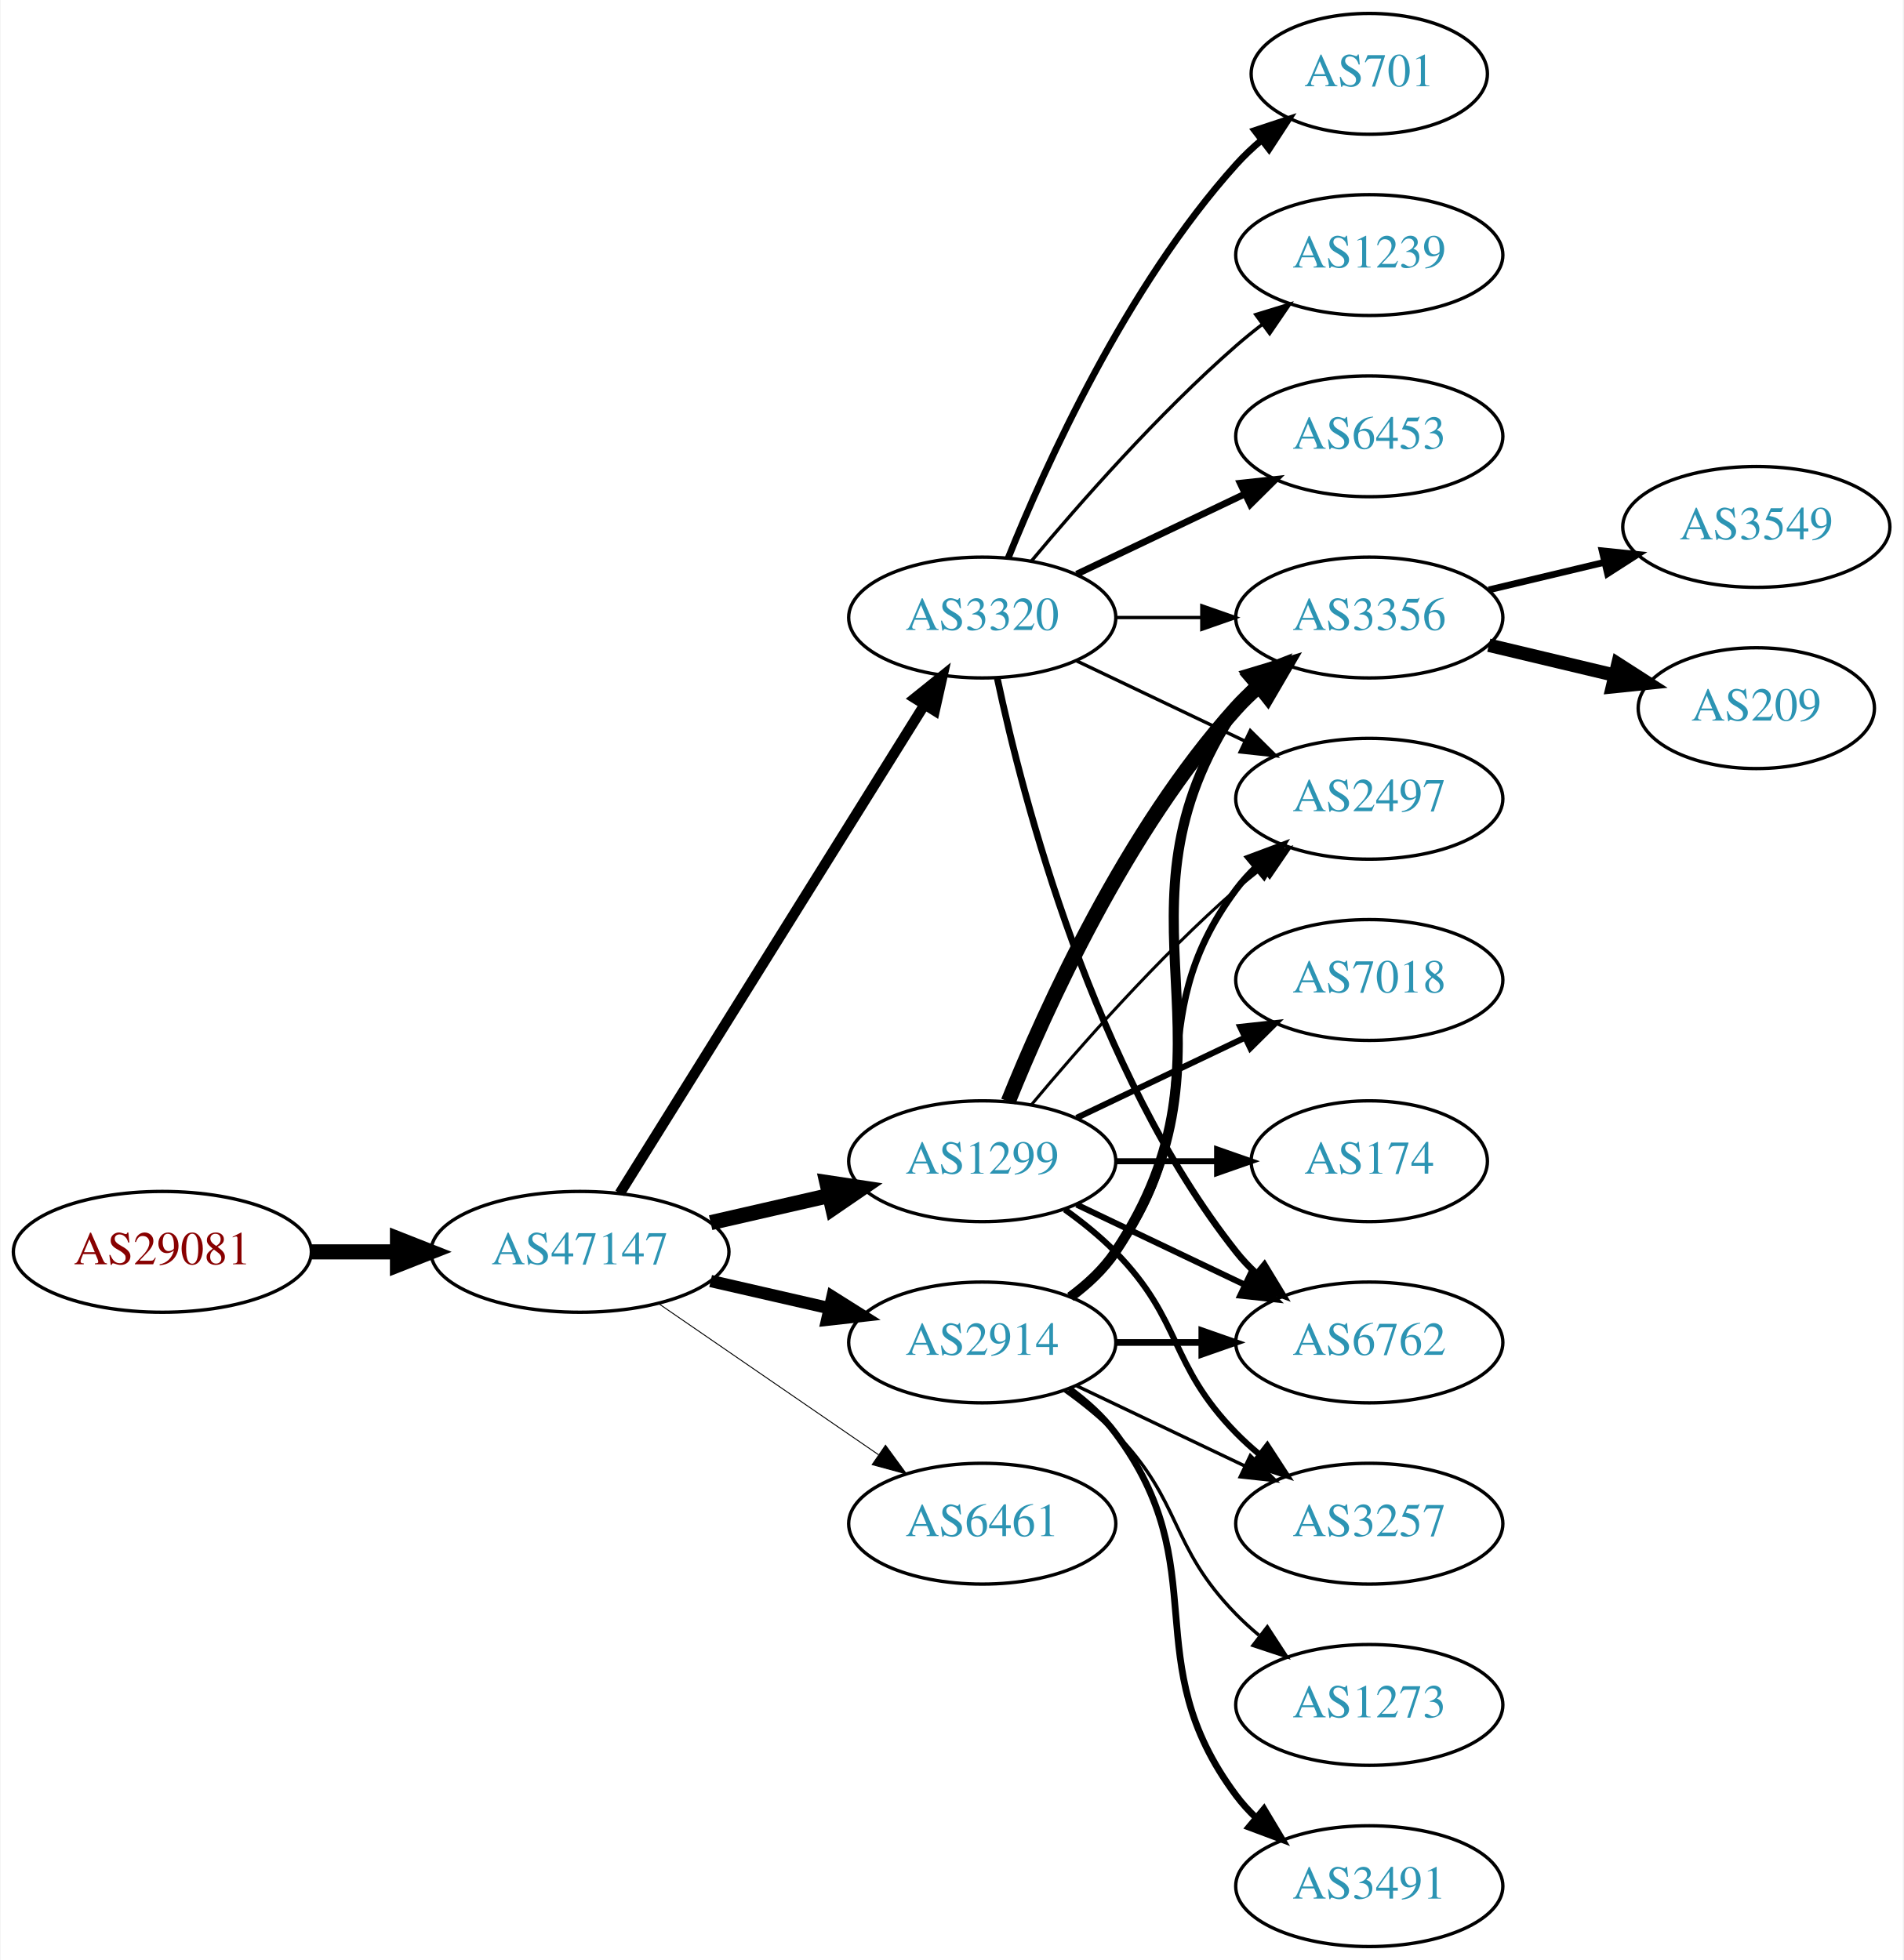
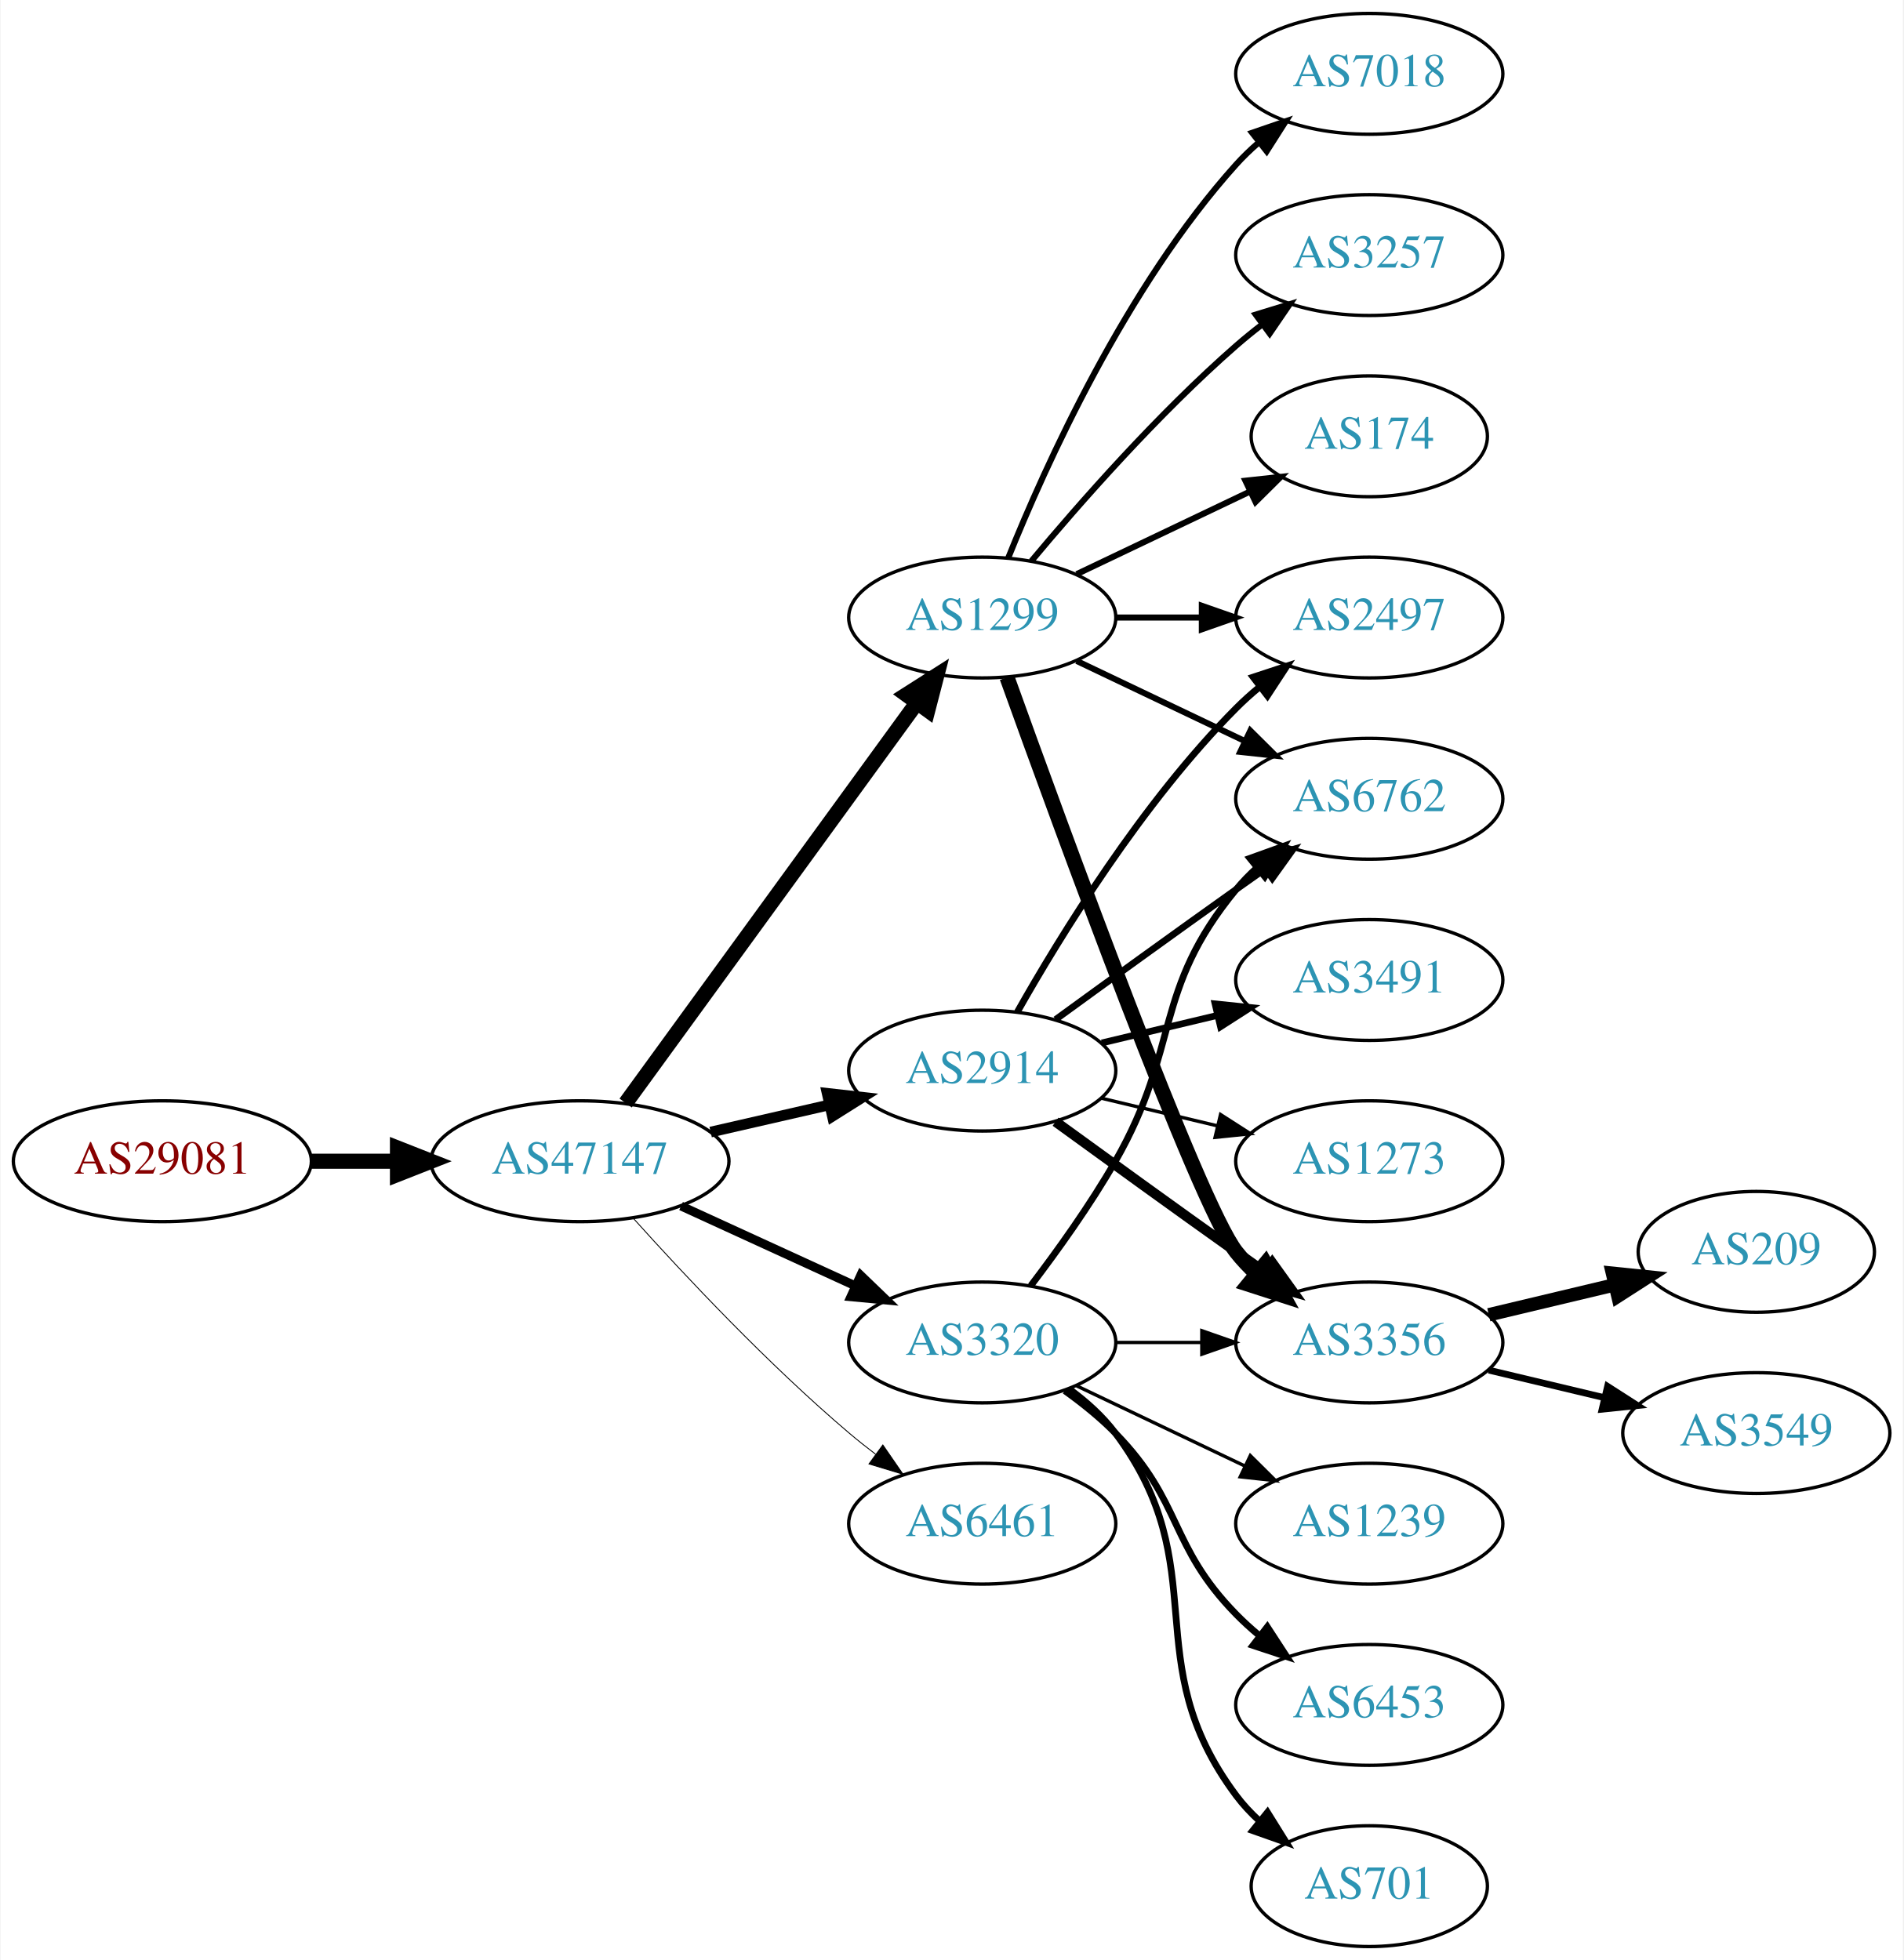
<svg xmlns="http://www.w3.org/2000/svg" xmlns:xlink="http://www.w3.org/1999/xlink" width="567pt" height="584pt" viewBox="0.00 0.00 566.66 584.00">
  <g id="graph0" class="graph" transform="scale(1 1) rotate(0) translate(4 580)">
    <polygon fill="white" stroke="none" points="-4,4 -4,-580 562.663,-580 562.663,4 -4,4" />
    <g id="node1" class="node">
      <g id="a_node1">
        <a xlink:href="/asn/29081" xlink:title="AS29081 ~ WVNET-AT-AS [AT]">
-           <ellipse fill="#ffffff" stroke="black" cx="44.196" cy="-207" rx="44.393" ry="18" />
-           <text text-anchor="middle" x="44.196" y="-203.3" font-family="Times,serif" font-size="14.00" fill="#880000">AS29081</text>
+           <ellipse fill="#ffffff" stroke="black" cx="44.196" cy="-234" rx="44.393" ry="18" />
+           <text text-anchor="middle" x="44.196" y="-230.3" font-family="Times,serif" font-size="14.00" fill="#880000">AS29081</text>
        </a>
      </g>
    </g>
    <g id="node2" class="node">
      <g id="a_node2">
        <a xlink:href="/asn/47147" xlink:title="AS47147 ~ ANEXIA Internetdienstleistungs GmbH [AT]">
-           <ellipse fill="#ffffff" stroke="black" cx="168.588" cy="-207" rx="44.393" ry="18" />
-           <text text-anchor="middle" x="168.588" y="-203.3" font-family="Times,serif" font-size="14.00" fill="#2c94b3">AS47147</text>
+           <ellipse fill="#ffffff" stroke="black" cx="168.588" cy="-234" rx="44.393" ry="18" />
+           <text text-anchor="middle" x="168.588" y="-230.3" font-family="Times,serif" font-size="14.00" fill="#2c94b3">AS47147</text>
        </a>
      </g>
    </g>
    <g id="edge1" class="edge">
-       <path fill="none" stroke="black" stroke-width="4.5" d="M88.692,-207C96.898,-207 105.569,-207 114.041,-207" />
-       <polygon fill="black" stroke="black" stroke-width="4.5" points="114.233,-210.938 124.233,-207 114.233,-203.063 114.233,-210.938" />
+       <path fill="none" stroke="black" stroke-width="4.5" d="M88.692,-234C96.898,-234 105.569,-234 114.041,-234" />
+       <polygon fill="black" stroke="black" stroke-width="4.5" points="114.233,-237.938 124.233,-234 114.233,-230.063 114.233,-237.938" />
    </g>
    <g id="node3" class="node">
      <g id="a_node3">
        <a xlink:href="/asn/3320" xlink:title="AS3320 ~ DTAG [DE]">
-           <ellipse fill="#ffffff" stroke="black" cx="288.431" cy="-396" rx="39.794" ry="18" />
-           <text text-anchor="middle" x="288.431" y="-392.3" font-family="Times,serif" font-size="14.00" fill="#2c94b3">AS3320</text>
+           <ellipse fill="#ffffff" stroke="black" cx="288.431" cy="-180" rx="39.794" ry="18" />
+           <text text-anchor="middle" x="288.431" y="-176.3" font-family="Times,serif" font-size="14.00" fill="#2c94b3">AS3320</text>
        </a>
      </g>
    </g>
    <g id="edge2" class="edge">
-       <path fill="none" stroke="black" stroke-width="3.094" d="M180.463,-224.442C201.247,-257.775 246.707,-330.686 271.136,-369.866" />
-       <polygon fill="black" stroke="black" stroke-width="3.094" points="268.321,-371.966 276.582,-378.6 274.261,-368.263 268.321,-371.966" />
+       <path fill="none" stroke="black" stroke-width="2.647" d="M198.718,-220.652C214.329,-213.498 233.727,-204.609 250.399,-196.97" />
+       <polygon fill="black" stroke="black" stroke-width="2.647" points="252.218,-199.986 259.851,-192.638 249.302,-193.622 252.218,-199.986" />
    </g>
    <g id="node4" class="node">
      <g id="a_node4">
-         <a xlink:href="/asn/2914" xlink:title="AS2914 ~ NTT America, Inc. [US]">
-           <ellipse fill="#ffffff" stroke="black" cx="288.431" cy="-180" rx="39.794" ry="18" />
-           <text text-anchor="middle" x="288.431" y="-176.3" font-family="Times,serif" font-size="14.00" fill="#2c94b3">AS2914</text>
+         <a xlink:href="/asn/1299" xlink:title="AS1299 ~ Telia Carrier [EU]">
+           <ellipse fill="#ffffff" stroke="black" cx="288.431" cy="-396" rx="39.794" ry="18" />
+           <text text-anchor="middle" x="288.431" y="-392.3" font-family="Times,serif" font-size="14.00" fill="#2c94b3">AS1299</text>
        </a>
      </g>
    </g>
    <g id="edge3" class="edge">
-       <path fill="none" stroke="black" stroke-width="3.656" d="M207.523,-198.308C218.764,-195.733 231.176,-192.889 242.799,-190.226" />
-       <polygon fill="black" stroke="black" stroke-width="3.656" points="243.795,-193.588 252.761,-187.943 242.232,-186.765 243.795,-193.588" />
+       <path fill="none" stroke="black" stroke-width="4.5" d="M182.199,-251.337C203.02,-279.96 244.683,-337.233 268.871,-370.486" />
+       <polygon fill="black" stroke="black" stroke-width="4.5" points="265.844,-373.017 274.91,-378.788 272.212,-368.385 265.844,-373.017" />
    </g>
    <g id="node5" class="node">
      <g id="a_node5">
-         <a xlink:href="/asn/1299" xlink:title="AS1299 ~ Telia Carrier [EU]">
-           <ellipse fill="#ffffff" stroke="black" cx="288.431" cy="-234" rx="39.794" ry="18" />
-           <text text-anchor="middle" x="288.431" y="-230.3" font-family="Times,serif" font-size="14.00" fill="#2c94b3">AS1299</text>
-         </a>
-       </g>
-     </g>
-     <g id="edge4" class="edge">
-       <path fill="none" stroke="black" stroke-width="4.5" d="M207.523,-215.692C218.764,-218.267 231.176,-221.111 242.799,-223.774" />
-       <polygon fill="black" stroke="black" stroke-width="4.5" points="242.134,-227.661 252.761,-226.057 243.893,-219.985 242.134,-227.661" />
-     </g>
-     <g id="node6" class="node">
-       <g id="a_node6">
        <a xlink:href="/asn/6461" xlink:title="AS6461 ~ Zayo Bandwidth [US]">
          <ellipse fill="#ffffff" stroke="black" cx="288.431" cy="-126" rx="39.794" ry="18" />
          <text text-anchor="middle" x="288.431" y="-122.3" font-family="Times,serif" font-size="14.00" fill="#2c94b3">AS6461</text>
        </a>
      </g>
    </g>
+     <g id="edge4" class="edge">
+       <path fill="none" stroke="black" stroke-width="0.265" d="M184.521,-216.956C199.847,-199.903 224.782,-173.35 248.784,-153 251.281,-150.883 253.942,-148.768 256.653,-146.707" />
+       <polygon fill="black" stroke="black" stroke-width="0.265" points="258.819,-149.459 264.83,-140.734 254.69,-143.806 258.819,-149.459" />
+     </g>
+     <g id="node6" class="node">
+       <g id="a_node6">
+         <a xlink:href="/asn/2914" xlink:title="AS2914 ~ NTT America, Inc. [US]">
+           <ellipse fill="#ffffff" stroke="black" cx="288.431" cy="-261" rx="39.794" ry="18" />
+           <text text-anchor="middle" x="288.431" y="-257.3" font-family="Times,serif" font-size="14.00" fill="#2c94b3">AS2914</text>
+         </a>
+       </g>
+     </g>
    <g id="edge5" class="edge">
-       <path fill="none" stroke="black" stroke-width="0.281" d="M192.031,-191.574C210.612,-178.802 237.173,-160.545 257.553,-146.537" />
-       <polygon fill="black" stroke="black" stroke-width="0.281" points="259.609,-149.371 265.867,-140.822 255.643,-143.602 259.609,-149.371" />
+       <path fill="none" stroke="black" stroke-width="3.176" d="M207.523,-242.692C218.764,-245.267 231.176,-248.111 242.799,-250.774" />
+       <polygon fill="black" stroke="black" stroke-width="3.176" points="242.232,-254.235 252.761,-253.057 243.795,-247.412 242.232,-254.235" />
    </g>
    <g id="node7" class="node">
      <g id="a_node7">
+         <a xlink:href="/asn/3356" xlink:title="AS3356 ~ Level 3 Parent, LLC [US]">
+           <ellipse fill="#ffffff" stroke="black" cx="403.724" cy="-180" rx="39.794" ry="18" />
+           <text text-anchor="middle" x="403.724" y="-176.3" font-family="Times,serif" font-size="14.00" fill="#2c94b3">AS3356</text>
+         </a>
+       </g>
+     </g>
+     <g id="edge18" class="edge">
+       <path fill="none" stroke="black" d="M328.103,-180C336.306,-180 345.07,-180 353.602,-180" />
+       <polygon fill="black" stroke="black" points="353.841,-183.5 363.841,-180 353.841,-176.5 353.841,-183.5" />
+     </g>
+     <g id="node11" class="node">
+       <g id="a_node11">
+         <a xlink:href="/asn/6762" xlink:title="AS6762 ~ TELECOM ITALIA SPARKLE S.p.A. [IT]">
+           <ellipse fill="#ffffff" stroke="black" cx="403.724" cy="-342" rx="39.794" ry="18" />
+           <text text-anchor="middle" x="403.724" y="-338.3" font-family="Times,serif" font-size="14.00" fill="#2c94b3">AS6762</text>
+         </a>
+       </g>
+     </g>
+     <g id="edge16" class="edge">
+       <path fill="none" stroke="black" stroke-width="2" d="M302.892,-196.913C310.785,-207.27 320.634,-220.992 328.077,-234 347.642,-268.194 339.013,-284.606 364.077,-315 365.932,-317.25 368.02,-319.396 370.238,-321.424" />
+       <polygon fill="black" stroke="black" stroke-width="2" points="368.174,-324.256 378.143,-327.844 372.587,-318.823 368.174,-324.256" />
+     </g>
+     <g id="node15" class="node">
+       <g id="a_node15">
+         <a xlink:href="/asn/1239" xlink:title="AS1239 ~ Sprint [US]">
+           <ellipse fill="#ffffff" stroke="black" cx="403.724" cy="-126" rx="39.794" ry="18" />
+           <text text-anchor="middle" x="403.724" y="-122.3" font-family="Times,serif" font-size="14.00" fill="#2c94b3">AS1239</text>
+         </a>
+       </g>
+     </g>
+     <g id="edge14" class="edge">
+       <path fill="none" stroke="black" d="M316.567,-167.066C331.561,-159.919 350.382,-150.948 366.605,-143.215" />
+       <polygon fill="black" stroke="black" points="368.288,-146.291 375.809,-138.829 365.276,-139.972 368.288,-146.291" />
+     </g>
+     <g id="node16" class="node">
+       <g id="a_node16">
+         <a xlink:href="/asn/6453" xlink:title="AS6453 ~ TATA COMMUNICATIONS (AMERICA) INC [US]">
+           <ellipse fill="#ffffff" stroke="black" cx="403.724" cy="-72" rx="39.794" ry="18" />
+           <text text-anchor="middle" x="403.724" y="-68.3" font-family="Times,serif" font-size="14.00" fill="#2c94b3">AS6453</text>
+         </a>
+       </g>
+     </g>
+     <g id="edge15" class="edge">
+       <path fill="none" stroke="black" stroke-width="2" d="M313.025,-165.611C318.281,-161.852 323.613,-157.563 328.077,-153 348.25,-132.383 343.905,-119.617 364.077,-99 366.17,-96.861 368.453,-94.782 370.83,-92.79" />
+       <polygon fill="black" stroke="black" stroke-width="2" points="373.349,-95.268 379.13,-86.389 369.074,-89.725 373.349,-95.268" />
+     </g>
+     <g id="node17" class="node">
+       <g id="a_node17">
        <a xlink:href="/asn/701" xlink:title="AS701 ~ UUNET [US]">
-           <ellipse fill="#ffffff" stroke="black" cx="403.724" cy="-558" rx="35.194" ry="18" />
-           <text text-anchor="middle" x="403.724" y="-554.3" font-family="Times,serif" font-size="14.00" fill="#2c94b3">AS701</text>
-         </a>
-       </g>
+           <ellipse fill="#ffffff" stroke="black" cx="403.724" cy="-18" rx="35.194" ry="18" />
+           <text text-anchor="middle" x="403.724" y="-14.3" font-family="Times,serif" font-size="14.00" fill="#2c94b3">AS701</text>
+         </a>
+       </g>
+     </g>
+     <g id="edge17" class="edge">
+       <path fill="none" stroke="black" stroke-width="2" d="M314.362,-166.118C319.438,-162.389 324.356,-157.984 328.077,-153 358.349,-112.458 333.806,-85.542 364.077,-45 366.085,-42.311 368.441,-39.791 370.982,-37.455" />
+       <polygon fill="black" stroke="black" stroke-width="2" points="373.397,-40.004 378.998,-31.011 369.011,-34.548 373.397,-40.004" />
    </g>
    <g id="edge6" class="edge">
-       <path fill="none" stroke="black" stroke-width="2" d="M296.179,-413.787C307.23,-441.243 331.283,-494.578 364.077,-531 366.393,-533.572 368.998,-536.03 371.733,-538.343" />
-       <polygon fill="black" stroke="black" stroke-width="2" points="369.599,-541.117 379.656,-544.448 373.871,-535.572 369.599,-541.117" />
+       <path fill="none" stroke="black" stroke-width="4.5" d="M295.804,-378.175C311.745,-333.849 352.87,-221.188 364.077,-207 365.885,-204.712 367.937,-202.538 370.132,-200.49" />
+       <polygon fill="black" stroke="black" stroke-width="4.5" points="372.764,-203.424 377.992,-194.034 367.765,-197.339 372.764,-203.424" />
    </g>
    <g id="node8" class="node">
      <g id="a_node8">
-         <a xlink:href="/asn/1239" xlink:title="AS1239 ~ Sprint [US]">
-           <ellipse fill="#ffffff" stroke="black" cx="403.724" cy="-504" rx="39.794" ry="18" />
-           <text text-anchor="middle" x="403.724" y="-500.3" font-family="Times,serif" font-size="14.00" fill="#2c94b3">AS1239</text>
+         <a xlink:href="/asn/7018" xlink:title="AS7018 ~ AT&amp;T Services, Inc. [US]">
+           <ellipse fill="#ffffff" stroke="black" cx="403.724" cy="-558" rx="39.794" ry="18" />
+           <text text-anchor="middle" x="403.724" y="-554.3" font-family="Times,serif" font-size="14.00" fill="#2c94b3">AS7018</text>
        </a>
      </g>
    </g>
    <g id="edge7" class="edge">
-       <path fill="none" stroke="black" d="M303.061,-412.817C317.343,-429.929 340.89,-456.745 364.077,-477 366.543,-479.154 369.182,-481.294 371.879,-483.372" />
-       <polygon fill="black" stroke="black" points="369.904,-486.264 380.033,-489.37 374.052,-480.625 369.904,-486.264" />
+       <path fill="none" stroke="black" stroke-width="1.8" d="M296.179,-413.787C307.23,-441.243 331.283,-494.578 364.077,-531 366.08,-533.224 368.298,-535.363 370.631,-537.397" />
+       <polygon fill="black" stroke="black" stroke-width="1.8" points="368.829,-540.433 378.85,-543.873 373.161,-534.935 368.829,-540.433" />
    </g>
    <g id="node9" class="node">
      <g id="a_node9">
-         <a xlink:href="/asn/6762" xlink:title="AS6762 ~ TELECOM ITALIA SPARKLE S.p.A. [IT]">
-           <ellipse fill="#ffffff" stroke="black" cx="403.724" cy="-180" rx="39.794" ry="18" />
-           <text text-anchor="middle" x="403.724" y="-176.3" font-family="Times,serif" font-size="14.00" fill="#2c94b3">AS6762</text>
+         <a xlink:href="/asn/3257" xlink:title="AS3257 ~ GTT [DE]">
+           <ellipse fill="#ffffff" stroke="black" cx="403.724" cy="-504" rx="39.794" ry="18" />
+           <text text-anchor="middle" x="403.724" y="-500.3" font-family="Times,serif" font-size="14.00" fill="#2c94b3">AS3257</text>
        </a>
      </g>
    </g>
    <g id="edge8" class="edge">
-       <path fill="none" stroke="black" stroke-width="2" d="M292.921,-377.84C300.552,-341.97 321.544,-260.845 364.077,-207 365.885,-204.712 367.937,-202.538 370.132,-200.49" />
-       <polygon fill="black" stroke="black" stroke-width="2" points="372.486,-203.086 377.992,-194.034 368.043,-197.677 372.486,-203.086" />
+       <path fill="none" stroke="black" stroke-width="1.8" d="M303.061,-412.817C317.343,-429.929 340.89,-456.745 364.077,-477 366.543,-479.154 369.182,-481.294 371.879,-483.372" />
+       <polygon fill="black" stroke="black" stroke-width="1.8" points="369.904,-486.264 380.033,-489.37 374.052,-480.625 369.904,-486.264" />
    </g>
    <g id="node10" class="node">
      <g id="a_node10">
-         <a xlink:href="/asn/6453" xlink:title="AS6453 ~ TATA COMMUNICATIONS (AMERICA) INC [US]">
-           <ellipse fill="#ffffff" stroke="black" cx="403.724" cy="-450" rx="39.794" ry="18" />
-           <text text-anchor="middle" x="403.724" y="-446.3" font-family="Times,serif" font-size="14.00" fill="#2c94b3">AS6453</text>
+         <a xlink:href="/asn/2497" xlink:title="AS2497 ~ Internet Initiative Japan Inc. [JP]">
+           <ellipse fill="#ffffff" stroke="black" cx="403.724" cy="-396" rx="39.794" ry="18" />
+           <text text-anchor="middle" x="403.724" y="-392.3" font-family="Times,serif" font-size="14.00" fill="#2c94b3">AS2497</text>
        </a>
      </g>
    </g>
    <g id="edge9" class="edge">
-       <path fill="none" stroke="black" stroke-width="2" d="M316.567,-408.934C331.561,-416.081 350.382,-425.052 366.605,-432.785" />
-       <polygon fill="black" stroke="black" stroke-width="2" points="365.276,-436.028 375.809,-437.171 368.288,-429.709 365.276,-436.028" />
-     </g>
-     <g id="node11" class="node">
-       <g id="a_node11">
-         <a xlink:href="/asn/3356" xlink:title="AS3356 ~ Level 3 Parent, LLC [US]">
-           <ellipse fill="#ffffff" stroke="black" cx="403.724" cy="-396" rx="39.794" ry="18" />
-           <text text-anchor="middle" x="403.724" y="-392.3" font-family="Times,serif" font-size="14.00" fill="#2c94b3">AS3356</text>
-         </a>
-       </g>
+       <path fill="none" stroke="black" stroke-width="1.8" d="M328.103,-396C336.306,-396 345.07,-396 353.602,-396" />
+       <polygon fill="black" stroke="black" stroke-width="1.8" points="353.841,-399.5 363.841,-396 353.841,-392.5 353.841,-399.5" />
    </g>
    <g id="edge10" class="edge">
-       <path fill="none" stroke="black" d="M328.103,-396C336.306,-396 345.07,-396 353.602,-396" />
-       <polygon fill="black" stroke="black" points="353.841,-399.5 363.841,-396 353.841,-392.5 353.841,-399.5" />
+       <path fill="none" stroke="black" stroke-width="1.8" d="M316.567,-383.066C331.561,-375.919 350.382,-366.948 366.605,-359.215" />
+       <polygon fill="black" stroke="black" stroke-width="1.8" points="368.288,-362.291 375.809,-354.829 365.276,-355.972 368.288,-362.291" />
    </g>
    <g id="node12" class="node">
      <g id="a_node12">
-         <a xlink:href="/asn/2497" xlink:title="AS2497 ~ Internet Initiative Japan Inc. [JP]">
-           <ellipse fill="#ffffff" stroke="black" cx="403.724" cy="-342" rx="39.794" ry="18" />
-           <text text-anchor="middle" x="403.724" y="-338.3" font-family="Times,serif" font-size="14.00" fill="#2c94b3">AS2497</text>
+         <a xlink:href="/asn/174" xlink:title="AS174 ~ Cogent Communications [US]">
+           <ellipse fill="#ffffff" stroke="black" cx="403.724" cy="-450" rx="35.194" ry="18" />
+           <text text-anchor="middle" x="403.724" y="-446.3" font-family="Times,serif" font-size="14.00" fill="#2c94b3">AS174</text>
        </a>
      </g>
    </g>
    <g id="edge11" class="edge">
-       <path fill="none" stroke="black" d="M316.567,-383.066C331.561,-375.919 350.382,-366.948 366.605,-359.215" />
-       <polygon fill="black" stroke="black" points="368.288,-362.291 375.809,-354.829 365.276,-355.972 368.288,-362.291" />
+       <path fill="none" stroke="black" stroke-width="1.8" d="M316.567,-408.934C331.999,-416.29 351.485,-425.577 368.02,-433.459" />
+       <polygon fill="black" stroke="black" stroke-width="1.8" points="366.828,-436.768 377.361,-437.911 369.84,-430.449 366.828,-436.768" />
+     </g>
+     <g id="edge21" class="edge">
+       <path fill="none" stroke="black" stroke-width="3" d="M310.279,-245.778C325.213,-234.909 345.827,-219.975 364.077,-207 366.898,-204.995 369.841,-202.915 372.789,-200.841" />
+       <polygon fill="black" stroke="black" stroke-width="3" points="374.835,-203.681 381.013,-195.074 370.816,-197.95 374.835,-203.681" />
+     </g>
+     <g id="edge22" class="edge">
+       <path fill="none" stroke="black" stroke-width="2" d="M298.891,-278.49C311.672,-301.096 336.105,-340.886 364.077,-369 366.188,-371.121 368.484,-373.188 370.87,-375.171" />
+       <polygon fill="black" stroke="black" stroke-width="2" points="369.122,-378.242 379.185,-381.556 373.385,-372.69 369.122,-378.242" />
+     </g>
+     <g id="edge20" class="edge">
+       <path fill="none" stroke="black" stroke-width="2" d="M310.279,-276.222C325.213,-287.091 345.827,-302.025 364.077,-315 366.898,-317.005 369.841,-319.085 372.789,-321.159" />
+       <polygon fill="black" stroke="black" stroke-width="2" points="370.816,-324.05 381.013,-326.926 374.835,-318.319 370.816,-324.05" />
+     </g>
+     <g id="node18" class="node">
+       <g id="a_node18">
+         <a xlink:href="/asn/3491" xlink:title="AS3491 ~ PCCW Global, Inc. [US]">
+           <ellipse fill="#ffffff" stroke="black" cx="403.724" cy="-288" rx="39.794" ry="18" />
+           <text text-anchor="middle" x="403.724" y="-284.3" font-family="Times,serif" font-size="14.00" fill="#2c94b3">AS3491</text>
+         </a>
+       </g>
    </g>
    <g id="edge19" class="edge">
-       <path fill="none" stroke="black" stroke-width="2" d="M328.103,-180C336.306,-180 345.07,-180 353.602,-180" />
-       <polygon fill="black" stroke="black" stroke-width="2" points="353.841,-183.5 363.841,-180 353.841,-176.5 353.841,-183.5" />
-     </g>
-     <g id="edge18" class="edge">
-       <path fill="none" stroke="black" stroke-width="3" d="M314.75,-193.607C319.806,-197.351 324.617,-201.831 328.077,-207 369.102,-268.294 323.053,-307.706 364.077,-369 365.699,-371.423 367.618,-373.695 369.72,-375.81" />
-       <polygon fill="black" stroke="black" stroke-width="3" points="367.533,-378.546 377.405,-382.393 372.087,-373.229 367.533,-378.546" />
-     </g>
-     <g id="edge22" class="edge">
-       <path fill="none" stroke="black" stroke-width="2" d="M314.362,-193.882C319.438,-197.611 324.356,-202.016 328.077,-207 358.349,-247.542 333.806,-274.458 364.077,-315 365.822,-317.336 367.829,-319.545 369.992,-321.617" />
-       <polygon fill="black" stroke="black" stroke-width="2" points="367.87,-324.405 377.793,-328.118 372.352,-319.027 367.87,-324.405" />
+       <path fill="none" stroke="black" stroke-width="2" d="M324.038,-269.248C334.909,-271.838 347.064,-274.735 358.506,-277.462" />
+       <polygon fill="black" stroke="black" stroke-width="2" points="357.789,-280.889 368.328,-279.803 359.412,-274.08 357.789,-280.889" />
+     </g>
+     <g id="node19" class="node">
+       <g id="a_node19">
+         <a xlink:href="/asn/1273" xlink:title="AS1273 ~ Vodafone Group PLC [EU]">
+           <ellipse fill="#ffffff" stroke="black" cx="403.724" cy="-234" rx="39.794" ry="18" />
+           <text text-anchor="middle" x="403.724" y="-230.3" font-family="Times,serif" font-size="14.00" fill="#2c94b3">AS1273</text>
+         </a>
+       </g>
+     </g>
+     <g id="edge23" class="edge">
+       <path fill="none" stroke="black" d="M324.038,-252.752C334.909,-250.162 347.064,-247.265 358.506,-244.538" />
+       <polygon fill="black" stroke="black" points="359.412,-247.92 368.328,-242.197 357.789,-241.111 359.412,-247.92" />
    </g>
    <g id="node13" class="node">
      <g id="a_node13">
-         <a xlink:href="/asn/3257" xlink:title="AS3257 ~ GTT [DE]">
-           <ellipse fill="#ffffff" stroke="black" cx="403.724" cy="-126" rx="39.794" ry="18" />
-           <text text-anchor="middle" x="403.724" y="-122.3" font-family="Times,serif" font-size="14.00" fill="#2c94b3">AS3257</text>
-         </a>
-       </g>
-     </g>
-     <g id="edge21" class="edge">
-       <path fill="none" stroke="black" d="M316.567,-167.066C331.561,-159.919 350.382,-150.948 366.605,-143.215" />
-       <polygon fill="black" stroke="black" points="368.288,-146.291 375.809,-138.829 365.276,-139.972 368.288,-146.291" />
-     </g>
-     <g id="node16" class="node">
-       <g id="a_node16">
-         <a xlink:href="/asn/3491" xlink:title="AS3491 ~ PCCW Global, Inc. [US]">
-           <ellipse fill="#ffffff" stroke="black" cx="403.724" cy="-18" rx="39.794" ry="18" />
-           <text text-anchor="middle" x="403.724" y="-14.3" font-family="Times,serif" font-size="14.00" fill="#2c94b3">AS3491</text>
-         </a>
-       </g>
-     </g>
-     <g id="edge20" class="edge">
-       <path fill="none" stroke="black" stroke-width="2" d="M314.362,-166.118C319.438,-162.389 324.356,-157.984 328.077,-153 358.349,-112.458 333.806,-85.542 364.077,-45 365.822,-42.664 367.829,-40.455 369.992,-38.383" />
-       <polygon fill="black" stroke="black" stroke-width="2" points="372.352,-40.973 377.793,-31.882 367.87,-35.595 372.352,-40.973" />
-     </g>
-     <g id="node17" class="node">
-       <g id="a_node17">
-         <a xlink:href="/asn/1273" xlink:title="AS1273 ~ Vodafone Group PLC [EU]">
-           <ellipse fill="#ffffff" stroke="black" cx="403.724" cy="-72" rx="39.794" ry="18" />
-           <text text-anchor="middle" x="403.724" y="-68.3" font-family="Times,serif" font-size="14.00" fill="#2c94b3">AS1273</text>
-         </a>
-       </g>
-     </g>
-     <g id="edge23" class="edge">
-       <path fill="none" stroke="black" d="M313.025,-165.611C318.281,-161.852 323.613,-157.563 328.077,-153 348.25,-132.383 343.905,-119.617 364.077,-99 366.17,-96.861 368.453,-94.782 370.83,-92.79" />
-       <polygon fill="black" stroke="black" points="373.349,-95.268 379.13,-86.389 369.074,-89.725 373.349,-95.268" />
-     </g>
-     <g id="edge15" class="edge">
-       <path fill="none" stroke="black" stroke-width="1.8" d="M316.567,-221.066C331.561,-213.919 350.382,-204.948 366.605,-197.215" />
-       <polygon fill="black" stroke="black" stroke-width="1.8" points="368.288,-200.291 375.809,-192.829 365.276,-193.972 368.288,-200.291" />
-     </g>
-     <g id="edge14" class="edge">
-       <path fill="none" stroke="black" stroke-width="4.5" d="M296.179,-251.787C307.23,-279.243 331.283,-332.578 364.077,-369 366.08,-371.224 368.298,-373.363 370.631,-375.397" />
-       <polygon fill="black" stroke="black" stroke-width="4.5" points="368.558,-378.777 378.85,-381.873 373.432,-372.591 368.558,-378.777" />
-     </g>
-     <g id="edge17" class="edge">
-       <path fill="none" stroke="black" stroke-width="0.9" d="M303.061,-250.817C317.343,-267.929 340.89,-294.745 364.077,-315 366.543,-317.154 369.182,-319.294 371.879,-321.372" />
-       <polygon fill="black" stroke="black" stroke-width="0.9" points="369.904,-324.264 380.033,-327.37 374.052,-318.625 369.904,-324.264" />
+         <a xlink:href="/asn/209" xlink:title="AS209 ~ CenturyLink Communications, LLC [US]">
+           <ellipse fill="#ffffff" stroke="black" cx="519.017" cy="-207" rx="35.194" ry="18" />
+           <text text-anchor="middle" x="519.017" y="-203.3" font-family="Times,serif" font-size="14.00" fill="#2c94b3">AS209</text>
+         </a>
+       </g>
    </g>
    <g id="edge12" class="edge">
-       <path fill="none" stroke="black" stroke-width="1.8" d="M313.025,-219.611C318.281,-215.852 323.613,-211.563 328.077,-207 348.25,-186.383 343.905,-173.617 364.077,-153 366.17,-150.861 368.453,-148.782 370.83,-146.79" />
-       <polygon fill="black" stroke="black" stroke-width="1.8" points="373.349,-149.268 379.13,-140.389 369.074,-143.725 373.349,-149.268" />
+       <path fill="none" stroke="black" stroke-width="4" d="M439.331,-188.248C451.125,-191.058 464.43,-194.229 476.698,-197.153" />
+       <polygon fill="black" stroke="black" stroke-width="4" points="476.164,-200.624 486.703,-199.537 477.787,-193.814 476.164,-200.624" />
    </g>
    <g id="node14" class="node">
      <g id="a_node14">
-         <a xlink:href="/asn/7018" xlink:title="AS7018 ~ AT&amp;T Services, Inc. [US]">
-           <ellipse fill="#ffffff" stroke="black" cx="403.724" cy="-288" rx="39.794" ry="18" />
-           <text text-anchor="middle" x="403.724" y="-284.3" font-family="Times,serif" font-size="14.00" fill="#2c94b3">AS7018</text>
+         <a xlink:href="/asn/3549" xlink:title="AS3549 ~ Level 3 Parent, LLC [US]">
+           <ellipse fill="#ffffff" stroke="black" cx="519.017" cy="-153" rx="39.794" ry="18" />
+           <text text-anchor="middle" x="519.017" y="-149.3" font-family="Times,serif" font-size="14.00" fill="#2c94b3">AS3549</text>
        </a>
      </g>
    </g>
    <g id="edge13" class="edge">
-       <path fill="none" stroke="black" stroke-width="1.8" d="M316.567,-246.934C331.561,-254.081 350.382,-263.052 366.605,-270.785" />
-       <polygon fill="black" stroke="black" stroke-width="1.8" points="365.276,-274.028 375.809,-275.171 368.288,-267.709 365.276,-274.028" />
-     </g>
-     <g id="node15" class="node">
-       <g id="a_node15">
-         <a xlink:href="/asn/174" xlink:title="AS174 ~ Cogent Communications [US]">
-           <ellipse fill="#ffffff" stroke="black" cx="403.724" cy="-234" rx="35.194" ry="18" />
-           <text text-anchor="middle" x="403.724" y="-230.3" font-family="Times,serif" font-size="14.00" fill="#2c94b3">AS174</text>
-         </a>
-       </g>
-     </g>
-     <g id="edge16" class="edge">
-       <path fill="none" stroke="black" stroke-width="1.8" d="M328.103,-234C337.808,-234 348.299,-234 358.262,-234" />
-       <polygon fill="black" stroke="black" stroke-width="1.8" points="358.398,-237.5 368.398,-234 358.398,-230.5 358.398,-237.5" />
-     </g>
-     <g id="node18" class="node">
-       <g id="a_node18">
-         <a xlink:href="/asn/3549" xlink:title="AS3549 ~ Level 3 Parent, LLC [US]">
-           <ellipse fill="#ffffff" stroke="black" cx="519.017" cy="-423" rx="39.794" ry="18" />
-           <text text-anchor="middle" x="519.017" y="-419.3" font-family="Times,serif" font-size="14.00" fill="#2c94b3">AS3549</text>
-         </a>
-       </g>
-     </g>
-     <g id="edge24" class="edge">
-       <path fill="none" stroke="black" stroke-width="2" d="M439.331,-404.248C450.202,-406.838 462.357,-409.735 473.799,-412.462" />
-       <polygon fill="black" stroke="black" stroke-width="2" points="473.082,-415.889 483.621,-414.803 474.705,-409.08 473.082,-415.889" />
-     </g>
-     <g id="node19" class="node">
-       <g id="a_node19">
-         <a xlink:href="/asn/209" xlink:title="AS209 ~ CenturyLink Communications, LLC [US]">
-           <ellipse fill="#ffffff" stroke="black" cx="519.017" cy="-369" rx="35.194" ry="18" />
-           <text text-anchor="middle" x="519.017" y="-365.3" font-family="Times,serif" font-size="14.00" fill="#2c94b3">AS209</text>
-         </a>
-       </g>
-     </g>
-     <g id="edge25" class="edge">
-       <path fill="none" stroke="black" stroke-width="4" d="M439.331,-387.752C451.125,-384.942 464.43,-381.771 476.698,-378.847" />
-       <polygon fill="black" stroke="black" stroke-width="4" points="477.787,-382.186 486.703,-376.463 476.164,-375.376 477.787,-382.186" />
+       <path fill="none" stroke="black" stroke-width="2" d="M439.331,-171.752C450.202,-169.162 462.357,-166.265 473.799,-163.538" />
+       <polygon fill="black" stroke="black" stroke-width="2" points="474.705,-166.92 483.621,-161.197 473.082,-160.111 474.705,-166.92" />
    </g>
  </g>
</svg>
